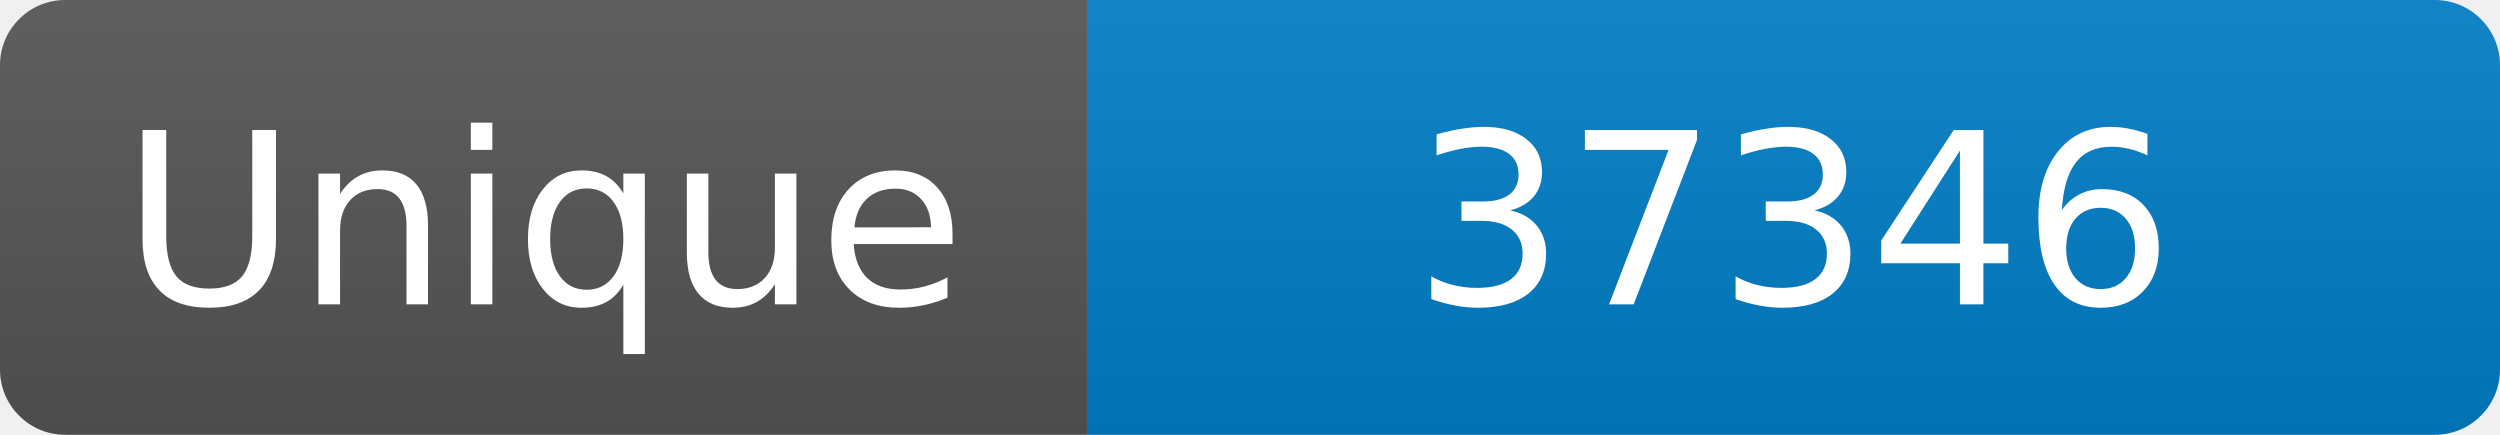
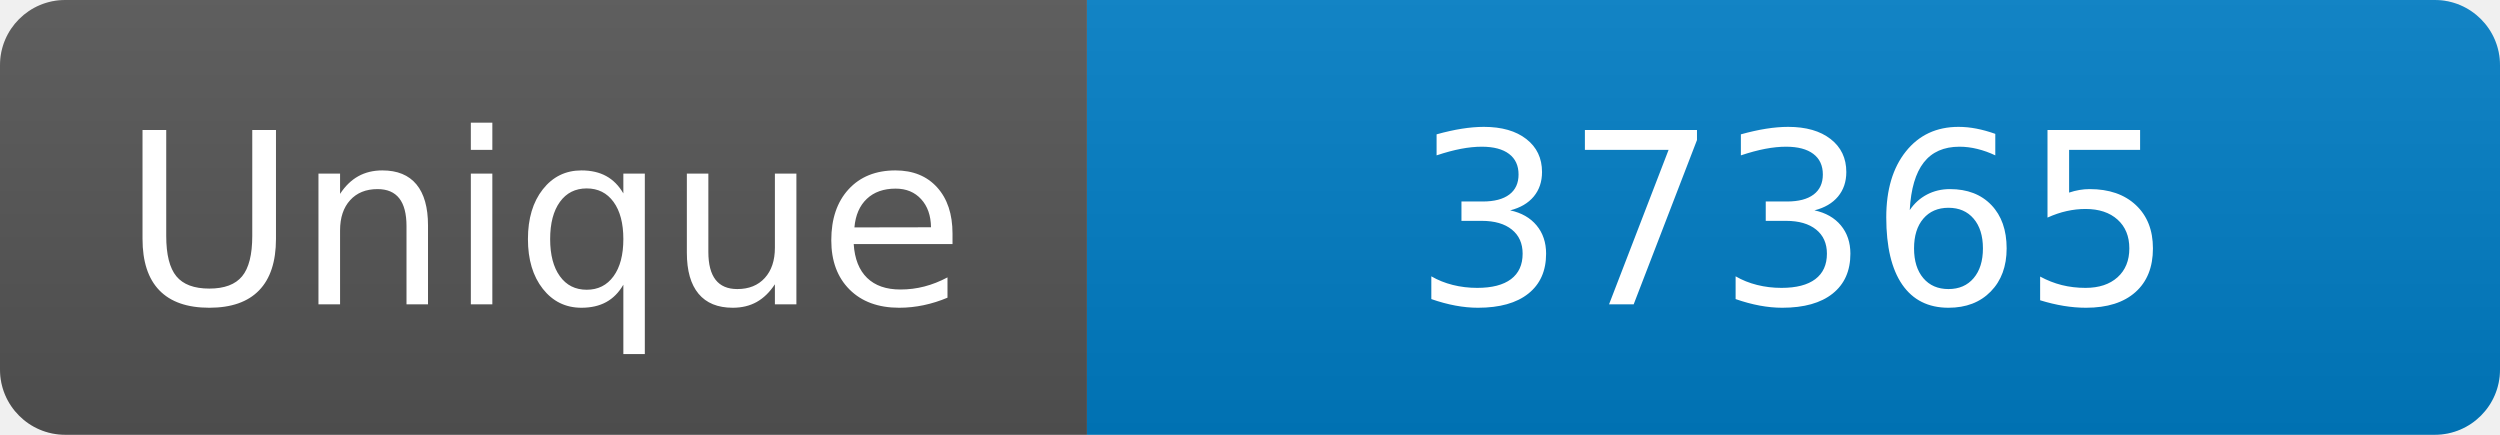
<svg xmlns="http://www.w3.org/2000/svg" width="115" height="20" role="img" aria-label="Maintained?: yes">
  <linearGradient id="s" x2="0" y2="100%">
    <stop offset="0" stop-color="#bbb" stop-opacity=".1" />
    <stop offset="1" stop-opacity=".1" />
  </linearGradient>
  <clipPath id="r">
    <rect width="115" height="20" rx="3" fill="#fff" />
  </clipPath>
  <g clip-path="url(#r)">
    <rect width="50" height="20" fill="#555" />
    <rect x="50" width="160" height="20" fill="#007ec6" />
    <rect width="115" height="20" fill="url(#s)" />
  </g>
  <g fill="#fff" text-anchor="middle" font-family="Verdana,Geneva,DejaVu Sans,sans-serif" font-size="110">
    <text x="250" y="140" transform="scale(.1)" fill="#fff">Unique</text>
-     <text x="825" y="140" transform="scale(.1)" fill="#fff">37346</text>
+     <text x="825" y="140" transform="scale(.1)" fill="#fff">37365</text>
  </g>
</svg>
